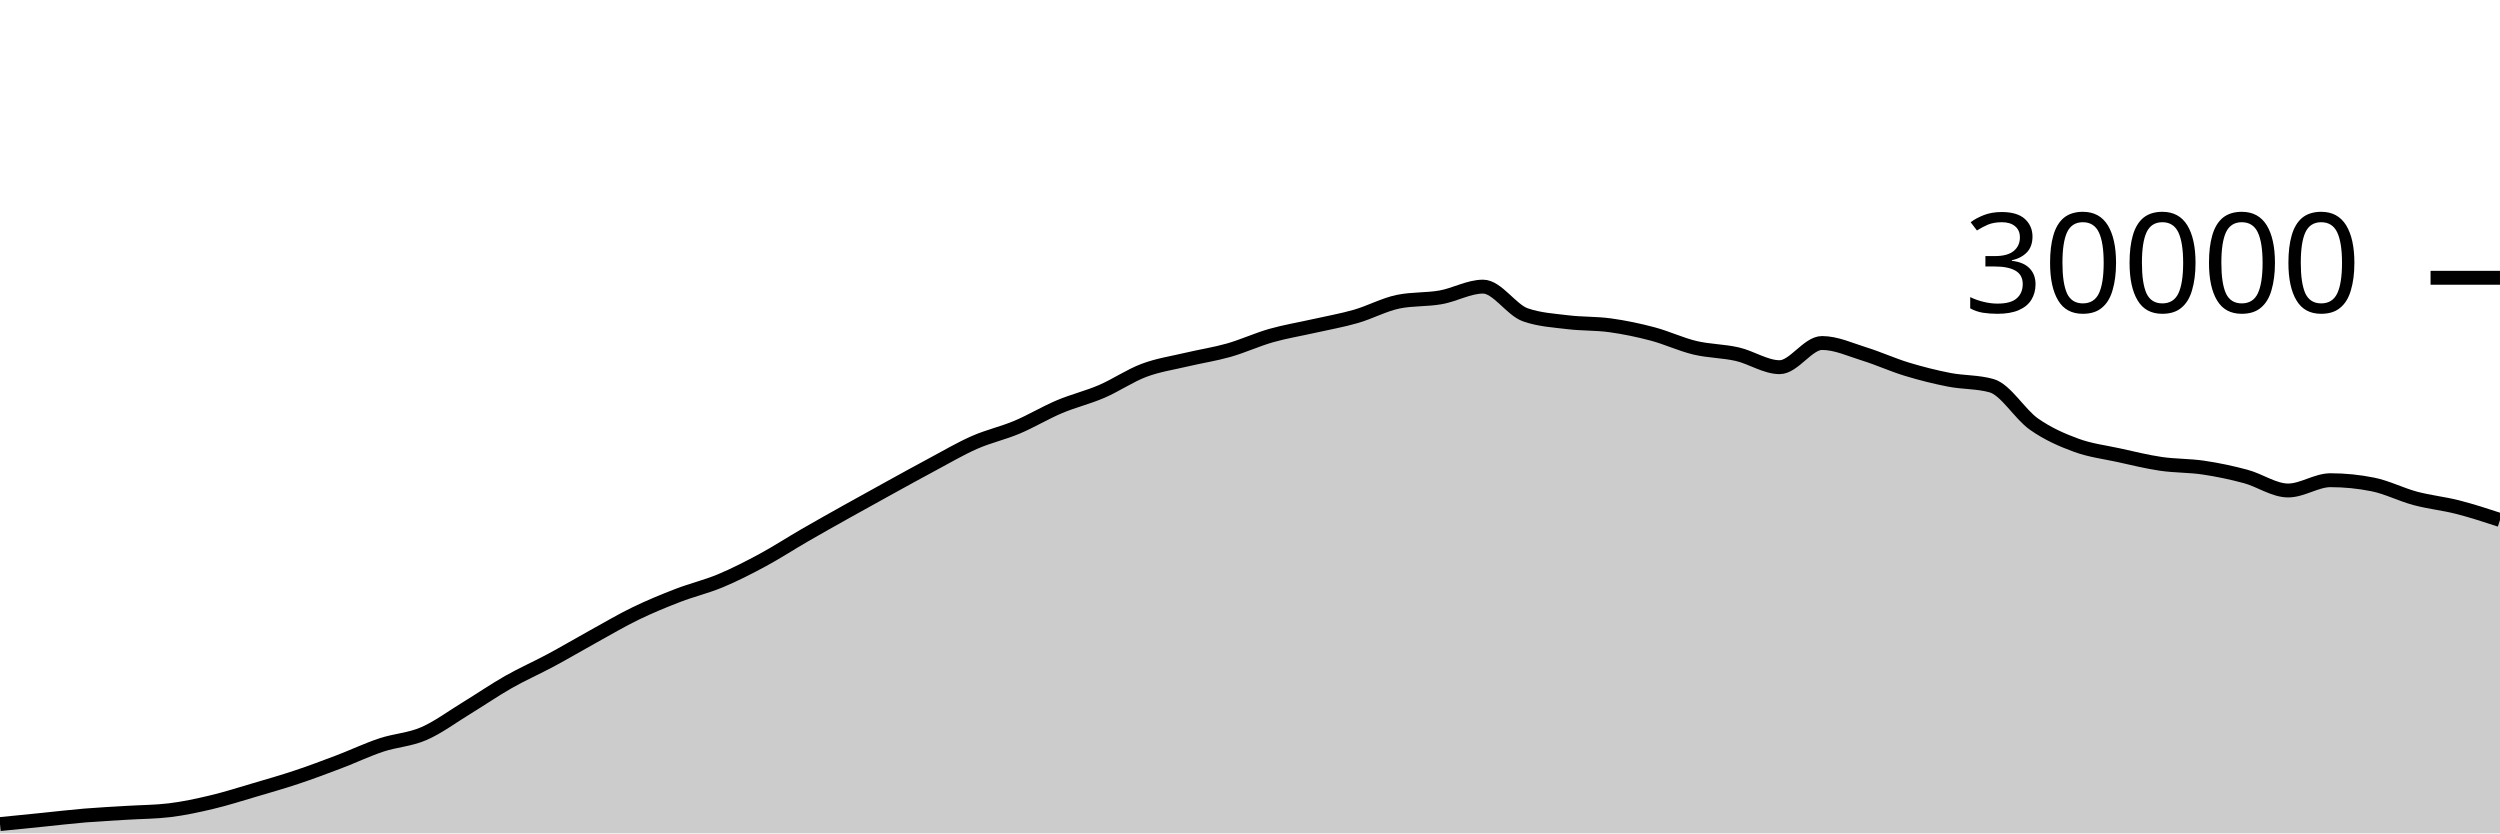
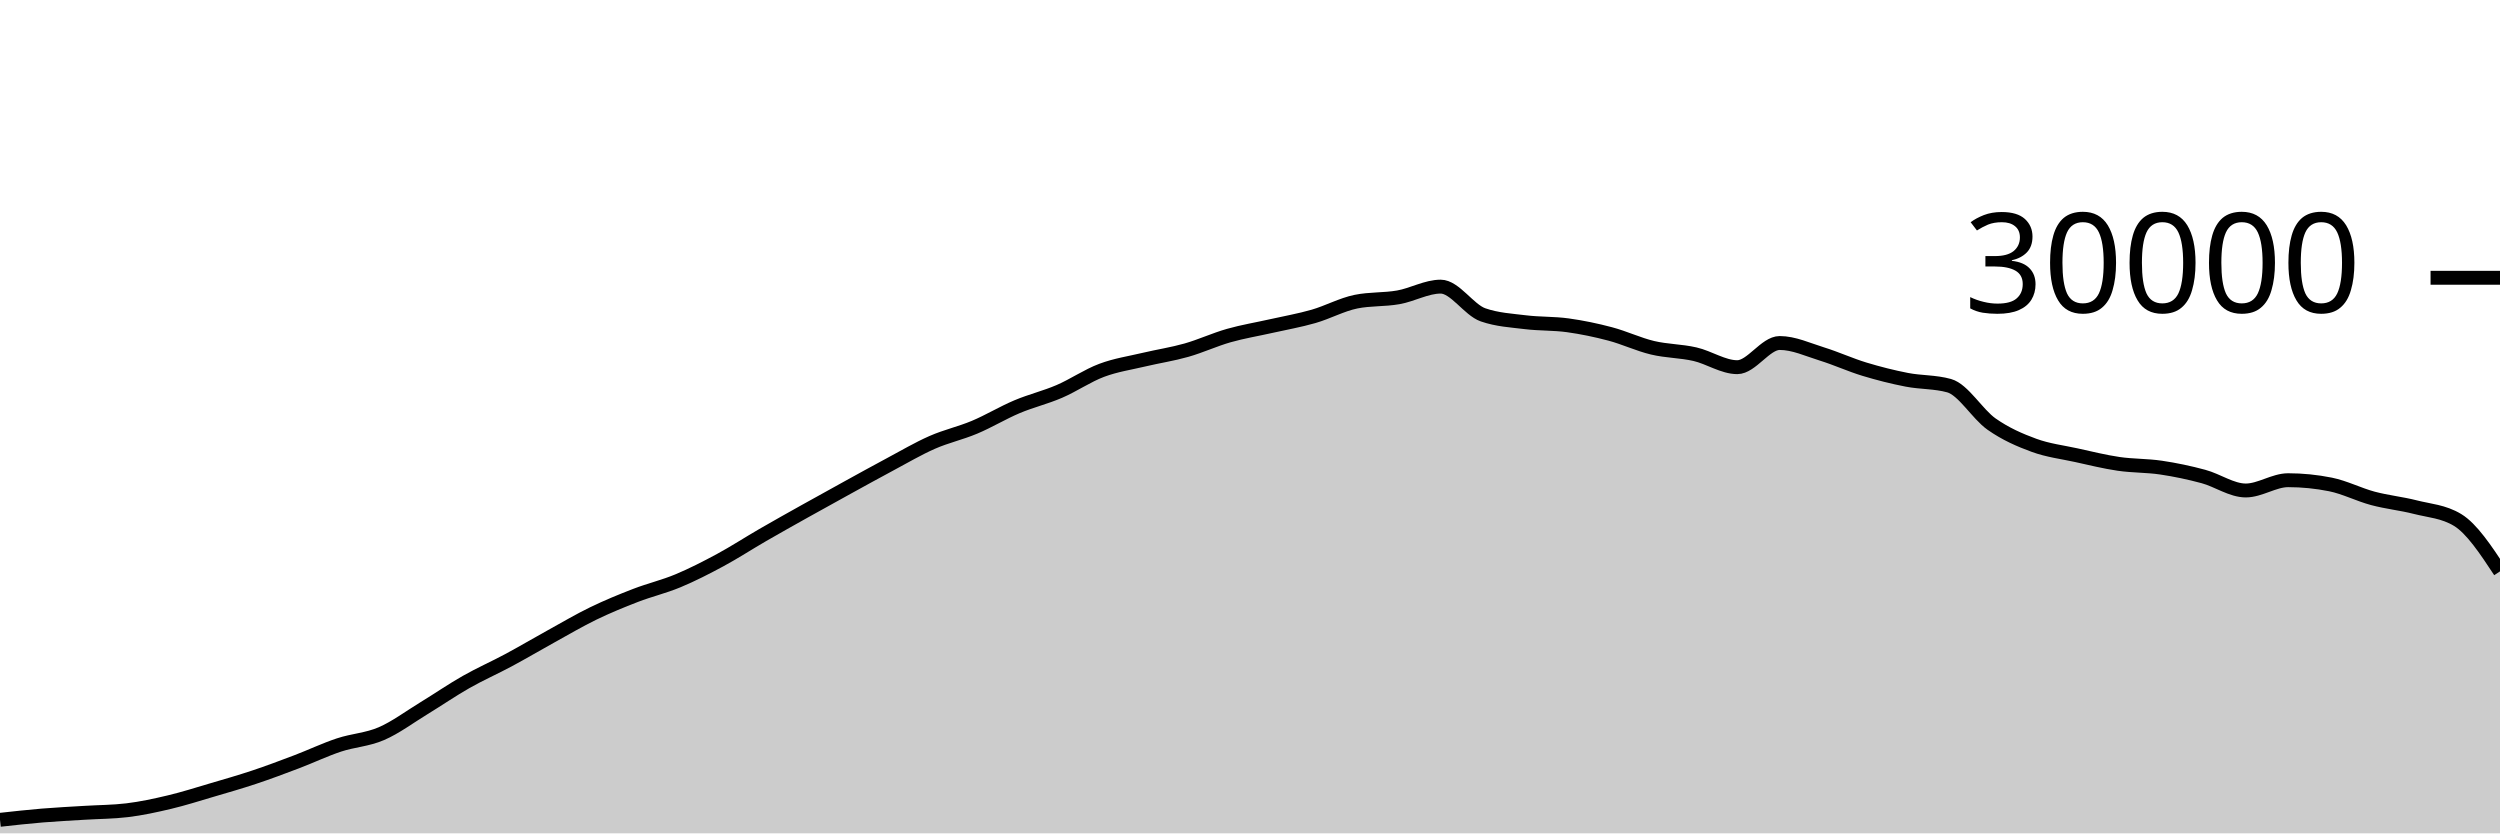
<svg xmlns="http://www.w3.org/2000/svg" viewBox="0 0 180 60">
  <g transform="translate(0,20)">
-     <path class="area" fill="rgba(0, 0, 0, 0.2)" d="M0,39.333C1.017,39.231,2.034,39.129,3.051,39.027C4.068,38.924,5.085,38.802,6.102,38.717C7.119,38.633,8.136,38.585,9.153,38.521C10.169,38.458,11.186,38.46,12.203,38.337C13.22,38.215,14.237,37.994,15.254,37.752C16.271,37.51,17.288,37.185,18.305,36.885C19.322,36.586,20.339,36.295,21.356,35.956C22.373,35.617,23.39,35.236,24.407,34.849C25.424,34.463,26.441,33.976,27.458,33.639C28.475,33.301,29.492,33.263,30.508,32.824C31.525,32.385,32.542,31.623,33.559,31.003C34.576,30.383,35.593,29.682,36.61,29.104C37.627,28.526,38.644,28.082,39.661,27.536C40.678,26.99,41.695,26.388,42.712,25.827C43.729,25.266,44.746,24.664,45.763,24.171C46.78,23.678,47.797,23.26,48.814,22.868C49.831,22.476,50.847,22.241,51.864,21.817C52.881,21.393,53.898,20.873,54.915,20.324C55.932,19.775,56.949,19.112,57.966,18.524C58.983,17.936,60,17.368,61.017,16.799C62.034,16.23,63.051,15.669,64.068,15.109C65.085,14.55,66.102,13.985,67.119,13.443C68.136,12.9,69.153,12.3,70.169,11.853C71.186,11.406,72.203,11.189,73.22,10.761C74.237,10.334,75.254,9.716,76.271,9.287C77.288,8.857,78.305,8.62,79.322,8.183C80.339,7.745,81.356,7.044,82.373,6.663C83.39,6.281,84.407,6.135,85.424,5.893C86.441,5.652,87.458,5.501,88.475,5.212C89.492,4.923,90.508,4.449,91.525,4.16C92.542,3.871,93.559,3.708,94.576,3.477C95.593,3.247,96.61,3.072,97.627,2.779C98.644,2.486,99.661,1.928,100.678,1.72C101.695,1.512,102.712,1.588,103.729,1.408C104.746,1.228,105.763,0.637,106.78,0.637C107.797,0.637,108.814,2.316,109.831,2.669C110.847,3.023,111.864,3.075,112.881,3.2C113.898,3.325,114.915,3.281,115.932,3.421C116.949,3.562,117.966,3.773,118.983,4.043C120,4.312,121.017,4.796,122.034,5.039C123.051,5.282,124.068,5.268,125.085,5.501C126.102,5.734,127.119,6.437,128.136,6.437C129.153,6.437,130.169,4.696,131.186,4.696C132.203,4.696,133.22,5.175,134.237,5.489C135.254,5.804,136.271,6.272,137.288,6.581C138.305,6.89,139.322,7.146,140.339,7.344C141.356,7.542,142.373,7.486,143.39,7.769C144.407,8.053,145.424,9.818,146.441,10.533C147.458,11.248,148.475,11.687,149.492,12.06C150.508,12.433,151.525,12.55,152.542,12.773C153.559,12.996,154.576,13.25,155.593,13.399C156.61,13.548,157.627,13.517,158.644,13.668C159.661,13.819,160.678,14.032,161.695,14.307C162.712,14.581,163.729,15.315,164.746,15.315C165.763,15.315,166.78,14.575,167.797,14.575C168.814,14.575,169.831,14.677,170.847,14.881C171.864,15.086,172.881,15.611,173.898,15.883C174.915,16.155,175.932,16.254,176.949,16.513C177.966,16.773,178.983,17.106,180,17.439L180,40C178.983,40,177.966,40,176.949,40C175.932,40,174.915,40,173.898,40C172.881,40,171.864,40,170.847,40C169.831,40,168.814,40,167.797,40C166.78,40,165.763,40,164.746,40C163.729,40,162.712,40,161.695,40C160.678,40,159.661,40,158.644,40C157.627,40,156.61,40,155.593,40C154.576,40,153.559,40,152.542,40C151.525,40,150.508,40,149.492,40C148.475,40,147.458,40,146.441,40C145.424,40,144.407,40,143.39,40C142.373,40,141.356,40,140.339,40C139.322,40,138.305,40,137.288,40C136.271,40,135.254,40,134.237,40C133.22,40,132.203,40,131.186,40C130.169,40,129.153,40,128.136,40C127.119,40,126.102,40,125.085,40C124.068,40,123.051,40,122.034,40C121.017,40,120,40,118.983,40C117.966,40,116.949,40,115.932,40C114.915,40,113.898,40,112.881,40C111.864,40,110.847,40,109.831,40C108.814,40,107.797,40,106.78,40C105.763,40,104.746,40,103.729,40C102.712,40,101.695,40,100.678,40C99.661,40,98.644,40,97.627,40C96.61,40,95.593,40,94.576,40C93.559,40,92.542,40,91.525,40C90.508,40,89.492,40,88.475,40C87.458,40,86.441,40,85.424,40C84.407,40,83.39,40,82.373,40C81.356,40,80.339,40,79.322,40C78.305,40,77.288,40,76.271,40C75.254,40,74.237,40,73.22,40C72.203,40,71.186,40,70.169,40C69.153,40,68.136,40,67.119,40C66.102,40,65.085,40,64.068,40C63.051,40,62.034,40,61.017,40C60,40,58.983,40,57.966,40C56.949,40,55.932,40,54.915,40C53.898,40,52.881,40,51.864,40C50.847,40,49.831,40,48.814,40C47.797,40,46.78,40,45.763,40C44.746,40,43.729,40,42.712,40C41.695,40,40.678,40,39.661,40C38.644,40,37.627,40,36.61,40C35.593,40,34.576,40,33.559,40C32.542,40,31.525,40,30.508,40C29.492,40,28.475,40,27.458,40C26.441,40,25.424,40,24.407,40C23.39,40,22.373,40,21.356,40C20.339,40,19.322,40,18.305,40C17.288,40,16.271,40,15.254,40C14.237,40,13.22,40,12.203,40C11.186,40,10.169,40,9.153,40C8.136,40,7.119,40,6.102,40C5.085,40,4.068,40,3.051,40C2.034,40,1.017,40,0,40Z" />
-     <path class="line" stroke="black" fill="none" d="M0,39.333C1.017,39.231,2.034,39.129,3.051,39.027C4.068,38.924,5.085,38.802,6.102,38.717C7.119,38.633,8.136,38.585,9.153,38.521C10.169,38.458,11.186,38.46,12.203,38.337C13.22,38.215,14.237,37.994,15.254,37.752C16.271,37.51,17.288,37.185,18.305,36.885C19.322,36.586,20.339,36.295,21.356,35.956C22.373,35.617,23.39,35.236,24.407,34.849C25.424,34.463,26.441,33.976,27.458,33.639C28.475,33.301,29.492,33.263,30.508,32.824C31.525,32.385,32.542,31.623,33.559,31.003C34.576,30.383,35.593,29.682,36.61,29.104C37.627,28.526,38.644,28.082,39.661,27.536C40.678,26.99,41.695,26.388,42.712,25.827C43.729,25.266,44.746,24.664,45.763,24.171C46.78,23.678,47.797,23.26,48.814,22.868C49.831,22.476,50.847,22.241,51.864,21.817C52.881,21.393,53.898,20.873,54.915,20.324C55.932,19.775,56.949,19.112,57.966,18.524C58.983,17.936,60,17.368,61.017,16.799C62.034,16.23,63.051,15.669,64.068,15.109C65.085,14.55,66.102,13.985,67.119,13.443C68.136,12.9,69.153,12.3,70.169,11.853C71.186,11.406,72.203,11.189,73.22,10.761C74.237,10.334,75.254,9.716,76.271,9.287C77.288,8.857,78.305,8.62,79.322,8.183C80.339,7.745,81.356,7.044,82.373,6.663C83.39,6.281,84.407,6.135,85.424,5.893C86.441,5.652,87.458,5.501,88.475,5.212C89.492,4.923,90.508,4.449,91.525,4.16C92.542,3.871,93.559,3.708,94.576,3.477C95.593,3.247,96.61,3.072,97.627,2.779C98.644,2.486,99.661,1.928,100.678,1.72C101.695,1.512,102.712,1.588,103.729,1.408C104.746,1.228,105.763,0.637,106.78,0.637C107.797,0.637,108.814,2.316,109.831,2.669C110.847,3.023,111.864,3.075,112.881,3.2C113.898,3.325,114.915,3.281,115.932,3.421C116.949,3.562,117.966,3.773,118.983,4.043C120,4.312,121.017,4.796,122.034,5.039C123.051,5.282,124.068,5.268,125.085,5.501C126.102,5.734,127.119,6.437,128.136,6.437C129.153,6.437,130.169,4.696,131.186,4.696C132.203,4.696,133.22,5.175,134.237,5.489C135.254,5.804,136.271,6.272,137.288,6.581C138.305,6.89,139.322,7.146,140.339,7.344C141.356,7.542,142.373,7.486,143.39,7.769C144.407,8.053,145.424,9.818,146.441,10.533C147.458,11.248,148.475,11.687,149.492,12.06C150.508,12.433,151.525,12.55,152.542,12.773C153.559,12.996,154.576,13.25,155.593,13.399C156.61,13.548,157.627,13.517,158.644,13.668C159.661,13.819,160.678,14.032,161.695,14.307C162.712,14.581,163.729,15.315,164.746,15.315C165.763,15.315,166.78,14.575,167.797,14.575C168.814,14.575,169.831,14.677,170.847,14.881C171.864,15.086,172.881,15.611,173.898,15.883C174.915,16.155,175.932,16.254,176.949,16.513C177.966,16.773,178.983,17.106,180,17.439" />
+     <path class="area" fill="rgba(0, 0, 0, 0.2)" d="M0,39.027C1.017,38.914,2.034,38.802,3.051,38.717C4.068,38.633,5.085,38.585,6.102,38.521C7.119,38.458,8.136,38.46,9.153,38.337C10.169,38.215,11.186,37.994,12.203,37.752C13.22,37.51,14.237,37.185,15.254,36.885C16.271,36.586,17.288,36.295,18.305,35.956C19.322,35.617,20.339,35.236,21.356,34.849C22.373,34.463,23.39,33.976,24.407,33.639C25.424,33.301,26.441,33.263,27.458,32.824C28.475,32.385,29.492,31.623,30.508,31.003C31.525,30.383,32.542,29.682,33.559,29.104C34.576,28.526,35.593,28.082,36.61,27.536C37.627,26.99,38.644,26.388,39.661,25.827C40.678,25.266,41.695,24.664,42.712,24.171C43.729,23.678,44.746,23.26,45.763,22.868C46.78,22.476,47.797,22.241,48.814,21.817C49.831,21.393,50.847,20.873,51.864,20.324C52.881,19.775,53.898,19.112,54.915,18.524C55.932,17.936,56.949,17.368,57.966,16.799C58.983,16.23,60,15.669,61.017,15.109C62.034,14.55,63.051,13.985,64.068,13.443C65.085,12.9,66.102,12.3,67.119,11.853C68.136,11.406,69.153,11.189,70.169,10.761C71.186,10.334,72.203,9.716,73.22,9.287C74.237,8.857,75.254,8.62,76.271,8.183C77.288,7.745,78.305,7.044,79.322,6.663C80.339,6.281,81.356,6.135,82.373,5.893C83.39,5.652,84.407,5.501,85.424,5.212C86.441,4.923,87.458,4.449,88.475,4.16C89.492,3.871,90.508,3.708,91.525,3.477C92.542,3.247,93.559,3.072,94.576,2.779C95.593,2.486,96.61,1.928,97.627,1.72C98.644,1.512,99.661,1.588,100.678,1.408C101.695,1.228,102.712,0.637,103.729,0.637C104.746,0.637,105.763,2.316,106.78,2.669C107.797,3.023,108.814,3.075,109.831,3.2C110.847,3.325,111.864,3.281,112.881,3.421C113.898,3.562,114.915,3.773,115.932,4.043C116.949,4.312,117.966,4.796,118.983,5.039C120,5.282,121.017,5.268,122.034,5.501C123.051,5.734,124.068,6.437,125.085,6.437C126.102,6.437,127.119,4.696,128.136,4.696C129.153,4.696,130.169,5.175,131.186,5.489C132.203,5.804,133.22,6.272,134.237,6.581C135.254,6.89,136.271,7.146,137.288,7.344C138.305,7.542,139.322,7.486,140.339,7.769C141.356,8.053,142.373,9.818,143.39,10.533C144.407,11.248,145.424,11.687,146.441,12.06C147.458,12.433,148.475,12.55,149.492,12.773C150.508,12.996,151.525,13.25,152.542,13.399C153.559,13.548,154.576,13.517,155.593,13.668C156.61,13.819,157.627,14.032,158.644,14.307C159.661,14.581,160.678,15.315,161.695,15.315C162.712,15.315,163.729,14.575,164.746,14.575C165.763,14.575,166.78,14.677,167.797,14.881C168.814,15.086,169.831,15.611,170.847,15.883C171.864,16.155,172.881,16.254,173.898,16.513C174.915,16.773,175.932,16.822,176.949,17.439C177.966,18.056,178.983,19.597,180,21.139L180,40C178.983,40,177.966,40,176.949,40C175.932,40,174.915,40,173.898,40C172.881,40,171.864,40,170.847,40C169.831,40,168.814,40,167.797,40C166.78,40,165.763,40,164.746,40C163.729,40,162.712,40,161.695,40C160.678,40,159.661,40,158.644,40C157.627,40,156.61,40,155.593,40C154.576,40,153.559,40,152.542,40C151.525,40,150.508,40,149.492,40C148.475,40,147.458,40,146.441,40C145.424,40,144.407,40,143.39,40C142.373,40,141.356,40,140.339,40C139.322,40,138.305,40,137.288,40C136.271,40,135.254,40,134.237,40C133.22,40,132.203,40,131.186,40C130.169,40,129.153,40,128.136,40C127.119,40,126.102,40,125.085,40C124.068,40,123.051,40,122.034,40C121.017,40,120,40,118.983,40C117.966,40,116.949,40,115.932,40C114.915,40,113.898,40,112.881,40C111.864,40,110.847,40,109.831,40C108.814,40,107.797,40,106.78,40C105.763,40,104.746,40,103.729,40C102.712,40,101.695,40,100.678,40C99.661,40,98.644,40,97.627,40C96.61,40,95.593,40,94.576,40C93.559,40,92.542,40,91.525,40C90.508,40,89.492,40,88.475,40C87.458,40,86.441,40,85.424,40C84.407,40,83.39,40,82.373,40C81.356,40,80.339,40,79.322,40C78.305,40,77.288,40,76.271,40C75.254,40,74.237,40,73.22,40C72.203,40,71.186,40,70.169,40C69.153,40,68.136,40,67.119,40C66.102,40,65.085,40,64.068,40C63.051,40,62.034,40,61.017,40C60,40,58.983,40,57.966,40C56.949,40,55.932,40,54.915,40C53.898,40,52.881,40,51.864,40C50.847,40,49.831,40,48.814,40C47.797,40,46.78,40,45.763,40C44.746,40,43.729,40,42.712,40C41.695,40,40.678,40,39.661,40C38.644,40,37.627,40,36.61,40C35.593,40,34.576,40,33.559,40C32.542,40,31.525,40,30.508,40C29.492,40,28.475,40,27.458,40C26.441,40,25.424,40,24.407,40C23.39,40,22.373,40,21.356,40C20.339,40,19.322,40,18.305,40C17.288,40,16.271,40,15.254,40C14.237,40,13.22,40,12.203,40C11.186,40,10.169,40,9.153,40C8.136,40,7.119,40,6.102,40C5.085,40,4.068,40,3.051,40C2.034,40,1.017,40,0,40Z" />
+     <path class="line" stroke="black" fill="none" d="M0,39.027C1.017,38.914,2.034,38.802,3.051,38.717C4.068,38.633,5.085,38.585,6.102,38.521C7.119,38.458,8.136,38.46,9.153,38.337C10.169,38.215,11.186,37.994,12.203,37.752C13.22,37.51,14.237,37.185,15.254,36.885C16.271,36.586,17.288,36.295,18.305,35.956C19.322,35.617,20.339,35.236,21.356,34.849C22.373,34.463,23.39,33.976,24.407,33.639C25.424,33.301,26.441,33.263,27.458,32.824C28.475,32.385,29.492,31.623,30.508,31.003C31.525,30.383,32.542,29.682,33.559,29.104C34.576,28.526,35.593,28.082,36.61,27.536C37.627,26.99,38.644,26.388,39.661,25.827C40.678,25.266,41.695,24.664,42.712,24.171C43.729,23.678,44.746,23.26,45.763,22.868C46.78,22.476,47.797,22.241,48.814,21.817C49.831,21.393,50.847,20.873,51.864,20.324C52.881,19.775,53.898,19.112,54.915,18.524C55.932,17.936,56.949,17.368,57.966,16.799C58.983,16.23,60,15.669,61.017,15.109C62.034,14.55,63.051,13.985,64.068,13.443C65.085,12.9,66.102,12.3,67.119,11.853C68.136,11.406,69.153,11.189,70.169,10.761C71.186,10.334,72.203,9.716,73.22,9.287C74.237,8.857,75.254,8.62,76.271,8.183C77.288,7.745,78.305,7.044,79.322,6.663C80.339,6.281,81.356,6.135,82.373,5.893C83.39,5.652,84.407,5.501,85.424,5.212C86.441,4.923,87.458,4.449,88.475,4.16C89.492,3.871,90.508,3.708,91.525,3.477C92.542,3.247,93.559,3.072,94.576,2.779C95.593,2.486,96.61,1.928,97.627,1.72C98.644,1.512,99.661,1.588,100.678,1.408C101.695,1.228,102.712,0.637,103.729,0.637C104.746,0.637,105.763,2.316,106.78,2.669C107.797,3.023,108.814,3.075,109.831,3.2C110.847,3.325,111.864,3.281,112.881,3.421C113.898,3.562,114.915,3.773,115.932,4.043C116.949,4.312,117.966,4.796,118.983,5.039C120,5.282,121.017,5.268,122.034,5.501C123.051,5.734,124.068,6.437,125.085,6.437C126.102,6.437,127.119,4.696,128.136,4.696C129.153,4.696,130.169,5.175,131.186,5.489C132.203,5.804,133.22,6.272,134.237,6.581C135.254,6.89,136.271,7.146,137.288,7.344C138.305,7.542,139.322,7.486,140.339,7.769C141.356,8.053,142.373,9.818,143.39,10.533C144.407,11.248,145.424,11.687,146.441,12.06C147.458,12.433,148.475,12.55,149.492,12.773C150.508,12.996,151.525,13.25,152.542,13.399C153.559,13.548,154.576,13.517,155.593,13.668C156.61,13.819,157.627,14.032,158.644,14.307C159.661,14.581,160.678,15.315,161.695,15.315C162.712,15.315,163.729,14.575,164.746,14.575C165.763,14.575,166.78,14.677,167.797,14.881C168.814,15.086,169.831,15.611,170.847,15.883C171.864,16.155,172.881,16.254,173.898,16.513C174.915,16.773,175.932,16.822,176.949,17.439C177.966,18.056,178.983,19.597,180,21.139" />
    <path class="axis-ceiling" stroke-width="1" stroke="black" fill="none" d="M175,0L180,0" />
    <text class="axis-ceiling-label" font-family="sans-serif" text-anchor="end" font-size="10px" x="170" y="2.5">30000</text>
  </g>
</svg>
